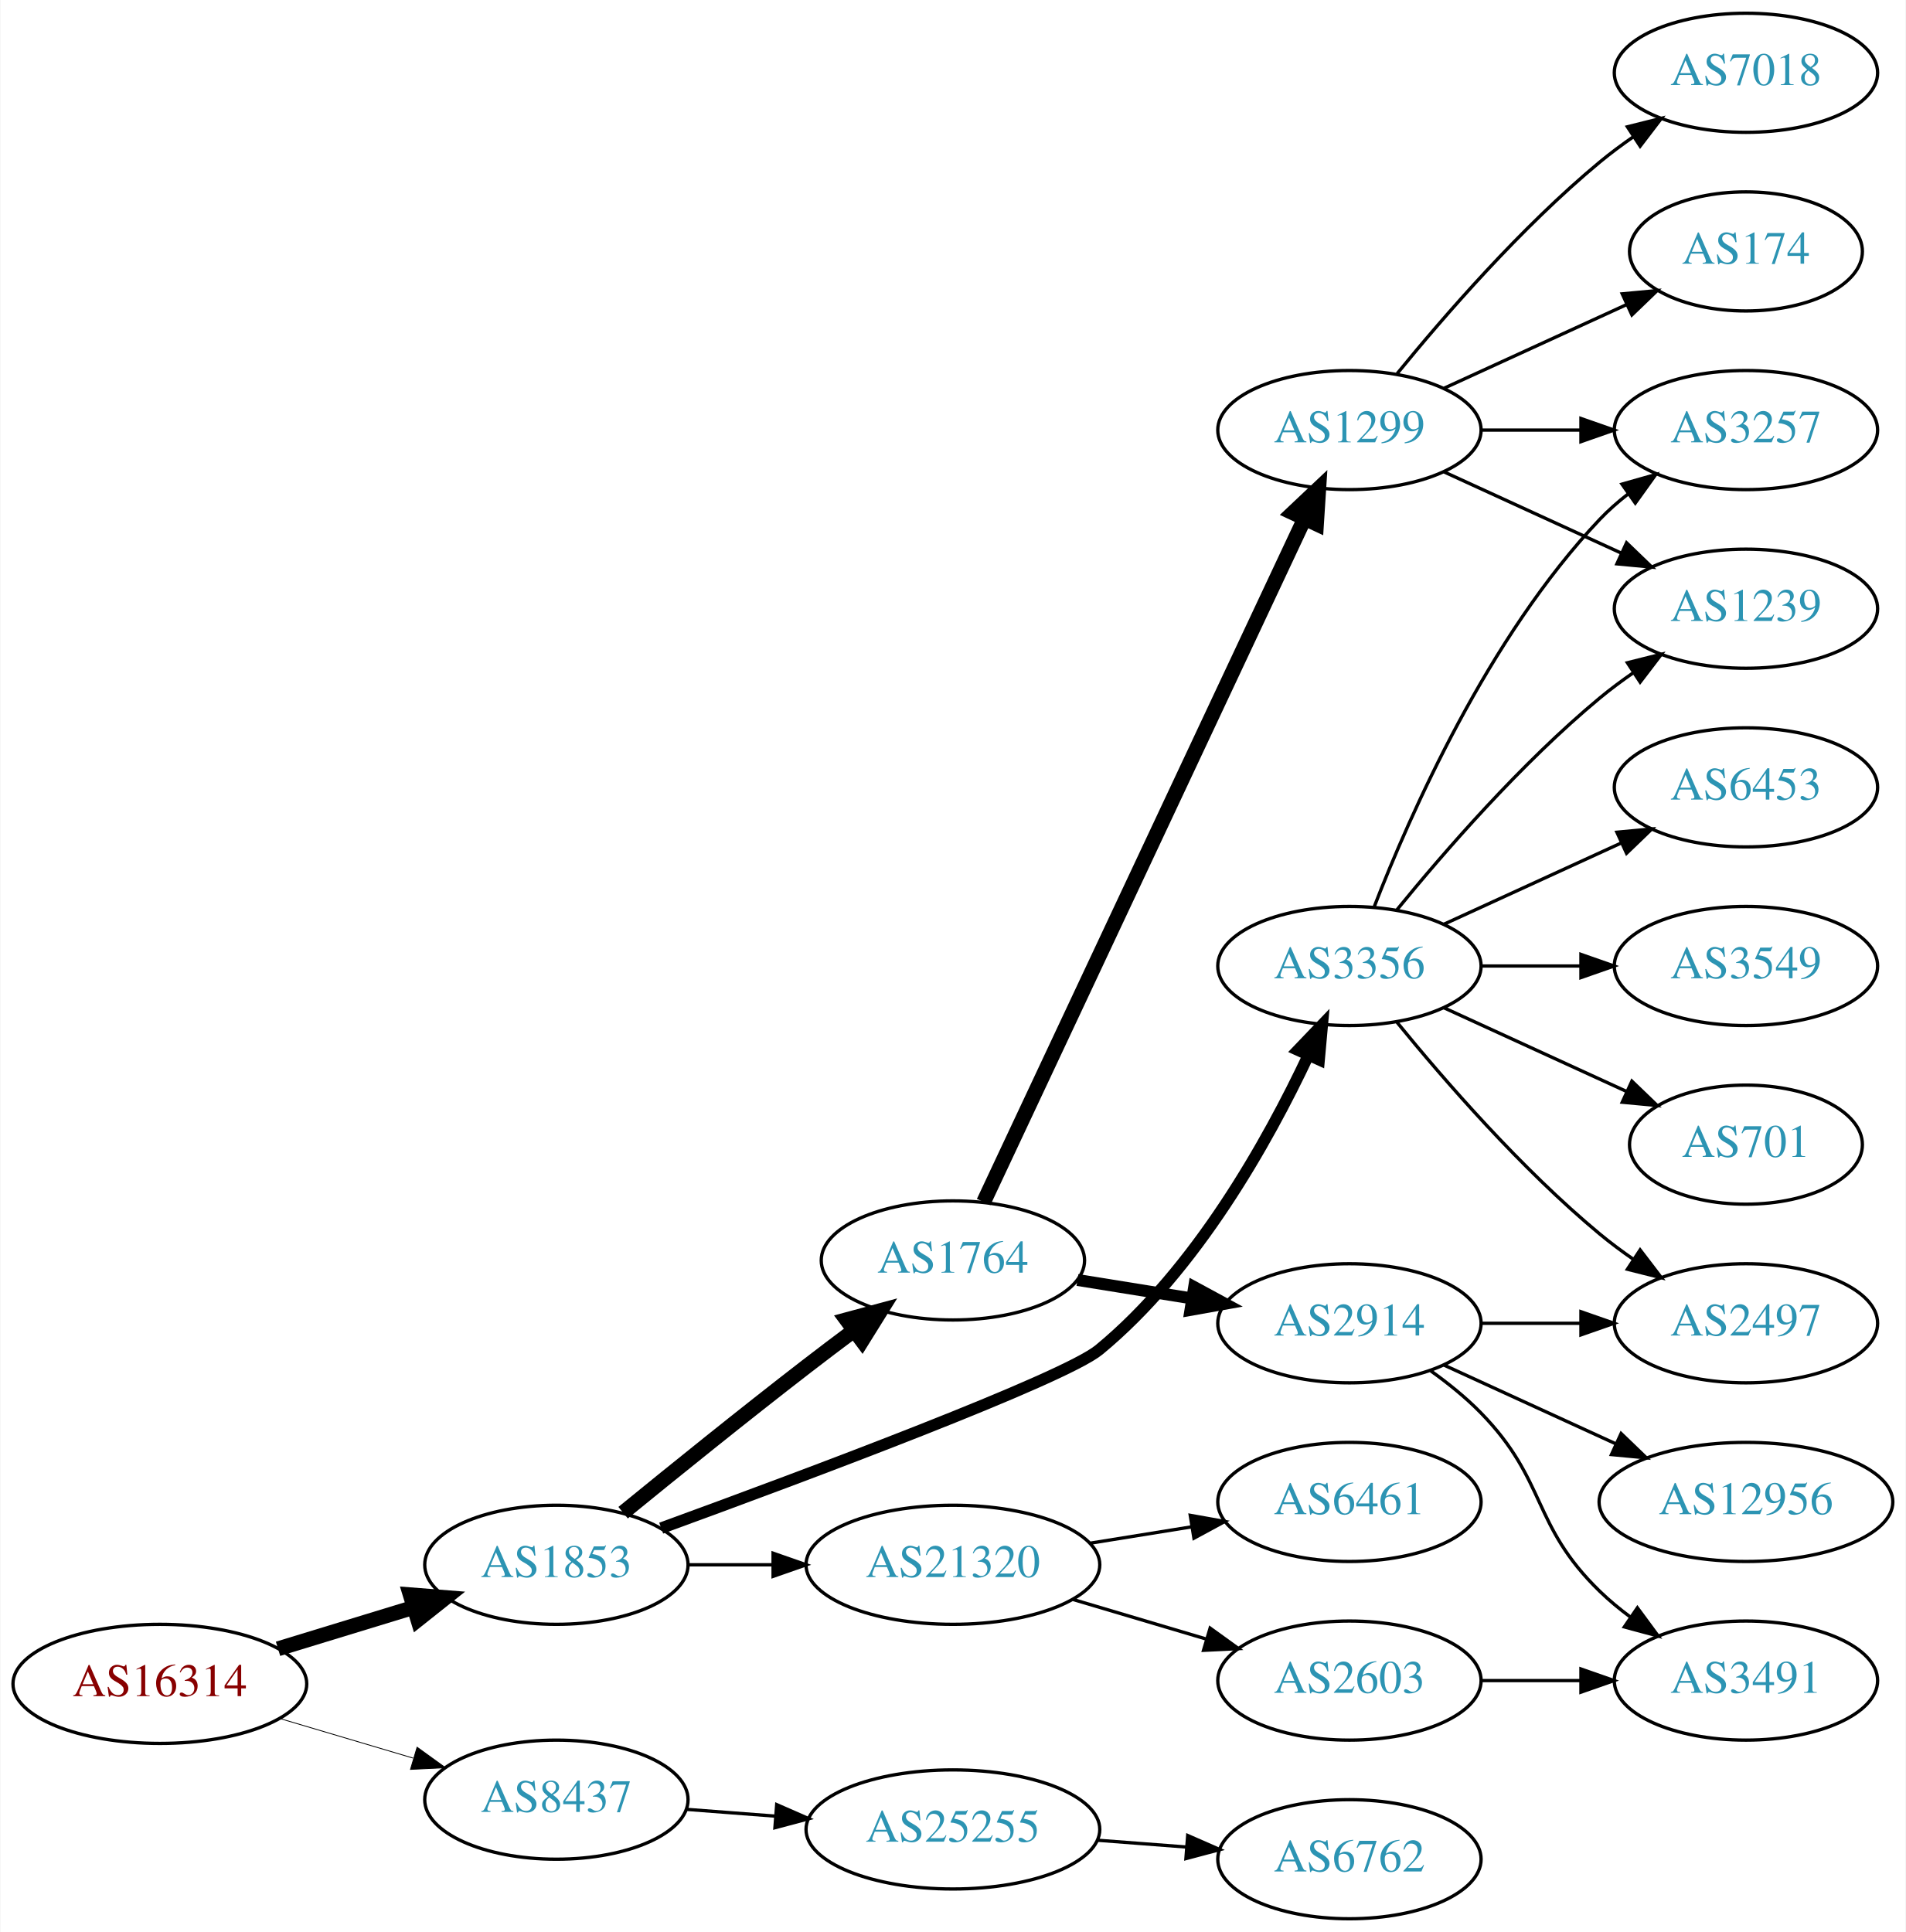
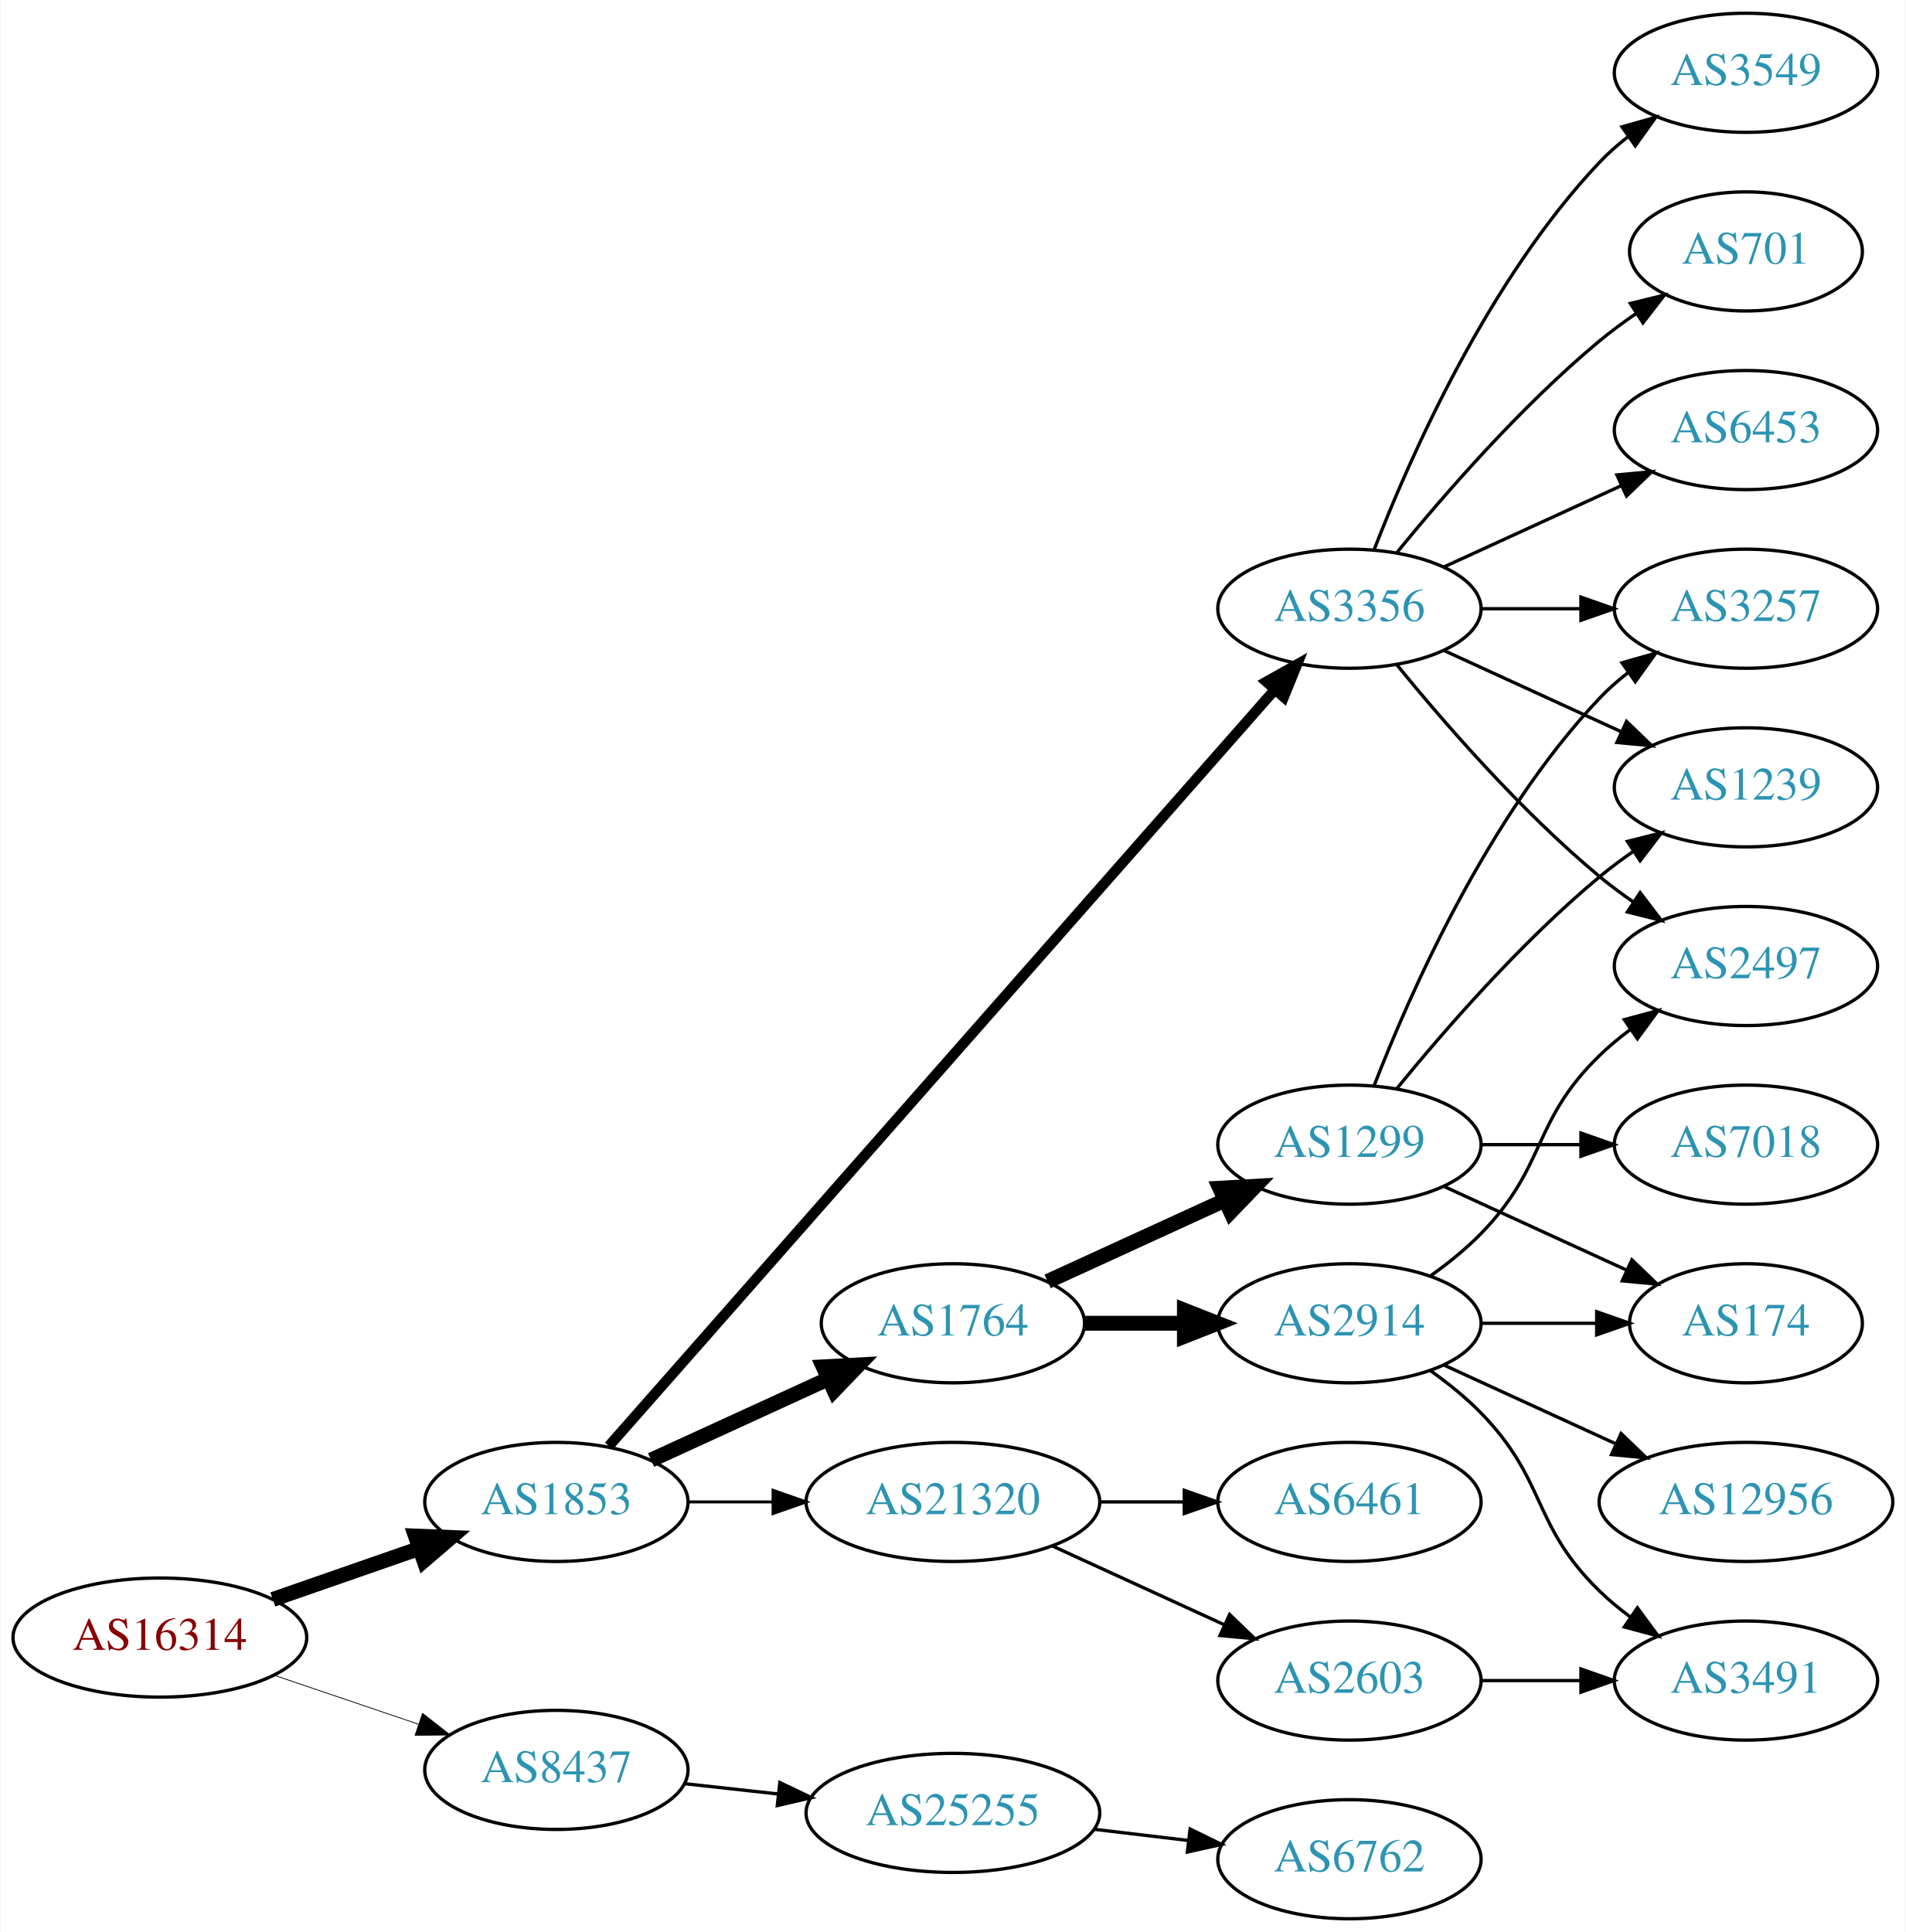
<svg xmlns="http://www.w3.org/2000/svg" xmlns:xlink="http://www.w3.org/1999/xlink" width="576pt" height="584pt" viewBox="0.00 0.00 575.76 584.00">
  <g id="graph0" class="graph" transform="scale(1 1) rotate(0) translate(4 580)">
    <polygon fill="white" stroke="none" points="-4,4 -4,-580 571.762,-580 571.762,4 -4,4" />
    <g id="node1" class="node">
      <g id="a_node1">
        <a xlink:href="/asn/16314" xlink:title="AS16314 ~ Stadlauer Strasse 54 [AT]">
-           <ellipse fill="#ffffff" stroke="black" cx="44.196" cy="-71" rx="44.393" ry="18" />
-           <text text-anchor="middle" x="44.196" y="-67.3" font-family="Times,serif" font-size="14.00" fill="#880000">AS16314</text>
+           <ellipse fill="#ffffff" stroke="black" cx="44.196" cy="-85" rx="44.393" ry="18" />
+           <text text-anchor="middle" x="44.196" y="-81.3" font-family="Times,serif" font-size="14.00" fill="#880000">AS16314</text>
        </a>
      </g>
    </g>
    <g id="node2" class="node">
      <g id="a_node2">
        <a xlink:href="/asn/1853" xlink:title="AS1853 ~ ACOnet Backbone [AT]">
-           <ellipse fill="#ffffff" stroke="black" cx="164.039" cy="-107" rx="39.794" ry="18" />
-           <text text-anchor="middle" x="164.039" y="-103.3" font-family="Times,serif" font-size="14.00" fill="#2c94b3">AS1853</text>
+           <ellipse fill="#ffffff" stroke="black" cx="164.039" cy="-126" rx="39.794" ry="18" />
+           <text text-anchor="middle" x="164.039" y="-122.3" font-family="Times,serif" font-size="14.00" fill="#2c94b3">AS1853</text>
        </a>
      </g>
    </g>
    <g id="edge1" class="edge">
-       <path fill="none" stroke="black" stroke-width="4.5" d="M79.915,-81.606C92.683,-85.507 107.286,-89.968 120.654,-94.052" />
-       <polygon fill="black" stroke="black" stroke-width="4.5" points="119.87,-97.929 130.584,-97.085 122.171,-90.398 119.87,-97.929" />
+       <path fill="none" stroke="black" stroke-width="4.5" d="M78.335,-96.53C92.053,-101.302 108.092,-106.883 122.502,-111.896" />
+       <polygon fill="black" stroke="black" stroke-width="4.5" points="121.43,-115.692 132.168,-115.26 124.018,-108.255 121.43,-115.692" />
    </g>
    <g id="node3" class="node">
      <g id="a_node3">
        <a xlink:href="/asn/8437" xlink:title="AS8437 ~ Hutchison Drei Austria GmbH [AT]">
-           <ellipse fill="#ffffff" stroke="black" cx="164.039" cy="-36" rx="39.794" ry="18" />
-           <text text-anchor="middle" x="164.039" y="-32.3" font-family="Times,serif" font-size="14.00" fill="#2c94b3">AS8437</text>
+           <ellipse fill="#ffffff" stroke="black" cx="164.039" cy="-45" rx="39.794" ry="18" />
+           <text text-anchor="middle" x="164.039" y="-41.3" font-family="Times,serif" font-size="14.00" fill="#2c94b3">AS8437</text>
        </a>
      </g>
    </g>
    <g id="edge2" class="edge">
-       <path fill="none" stroke="black" stroke-width="0.25" d="M80.553,-60.499C93.195,-56.744 107.569,-52.475 120.737,-48.564" />
-       <polygon fill="black" stroke="black" stroke-width="0.25" points="121.934,-51.86 130.523,-45.657 119.941,-45.149 121.934,-51.86" />
+       <path fill="none" stroke="black" stroke-width="0.237" d="M78.65,-73.645C92.251,-69.028 108.093,-63.651 122.354,-58.81" />
+       <polygon fill="black" stroke="black" stroke-width="0.237" points="123.583,-62.089 131.928,-55.56 121.333,-55.46 123.583,-62.089" />
    </g>
    <g id="node4" class="node">
      <g id="a_node4">
-         <a xlink:href="/asn/1764" xlink:title="AS1764 ~ NEXTLAYER-AS [AT]">
-           <ellipse fill="#ffffff" stroke="black" cx="283.881" cy="-199" rx="39.794" ry="18" />
-           <text text-anchor="middle" x="283.881" y="-195.3" font-family="Times,serif" font-size="14.00" fill="#2c94b3">AS1764</text>
+         <a xlink:href="/asn/3356" xlink:title="AS3356 ~ Level 3 Parent, LLC [US]">
+           <ellipse fill="#ffffff" stroke="black" cx="403.724" cy="-396" rx="39.794" ry="18" />
+           <text text-anchor="middle" x="403.724" y="-392.3" font-family="Times,serif" font-size="14.00" fill="#2c94b3">AS3356</text>
        </a>
      </g>
    </g>
    <g id="edge3" class="edge">
-       <path fill="none" stroke="black" stroke-width="4.5" d="M184.206,-122.75C199.187,-134.977 220.6,-152.269 239.685,-167 244.21,-170.493 249.043,-174.146 253.777,-177.683" />
-       <polygon fill="black" stroke="black" stroke-width="4.5" points="251.727,-181.065 262.103,-183.864 256.421,-174.742 251.727,-181.065" />
+       <path fill="none" stroke="black" stroke-width="3.15" d="M179.907,-142.89C220.508,-189.01 333.402,-317.253 381.056,-371.387" />
+       <polygon fill="black" stroke="black" stroke-width="3.15" points="378.626,-373.923 387.861,-379.117 383.881,-369.298 378.626,-373.923" />
    </g>
    <g id="node5" class="node">
      <g id="a_node5">
-         <a xlink:href="/asn/3356" xlink:title="AS3356 ~ Level 3 Parent, LLC [US]">
-           <ellipse fill="#ffffff" stroke="black" cx="403.724" cy="-288" rx="39.794" ry="18" />
-           <text text-anchor="middle" x="403.724" y="-284.3" font-family="Times,serif" font-size="14.00" fill="#2c94b3">AS3356</text>
+         <a xlink:href="/asn/21320" xlink:title="AS21320 ~ GEANT Vereniging [EU]">
+           <ellipse fill="#ffffff" stroke="black" cx="283.881" cy="-126" rx="44.393" ry="18" />
+           <text text-anchor="middle" x="283.881" y="-122.3" font-family="Times,serif" font-size="14.00" fill="#2c94b3">AS21320</text>
        </a>
      </g>
    </g>
    <g id="edge4" class="edge">
-       <path fill="none" stroke="black" stroke-width="3.5" d="M195.714,-118.077C239.914,-134.21 317.406,-163.208 328.077,-172 357.413,-196.172 379.067,-234.962 391.288,-260.951" />
-       <polygon fill="black" stroke="black" stroke-width="3.5" points="388.18,-262.574 395.506,-270.228 394.553,-259.676 388.18,-262.574" />
+       <path fill="none" stroke="black" stroke-width="0.9" d="M203.951,-126C212.054,-126 220.729,-126 229.255,-126" />
+       <polygon fill="black" stroke="black" stroke-width="0.9" points="229.533,-129.5 239.533,-126 229.533,-122.5 229.533,-129.5" />
    </g>
    <g id="node6" class="node">
      <g id="a_node6">
-         <a xlink:href="/asn/21320" xlink:title="AS21320 ~ GEANT Vereniging [EU]">
-           <ellipse fill="#ffffff" stroke="black" cx="283.881" cy="-107" rx="44.393" ry="18" />
-           <text text-anchor="middle" x="283.881" y="-103.3" font-family="Times,serif" font-size="14.00" fill="#2c94b3">AS21320</text>
+         <a xlink:href="/asn/1764" xlink:title="AS1764 ~ NEXTLAYER-AS [AT]">
+           <ellipse fill="#ffffff" stroke="black" cx="283.881" cy="-180" rx="39.794" ry="18" />
+           <text text-anchor="middle" x="283.881" y="-176.3" font-family="Times,serif" font-size="14.00" fill="#2c94b3">AS1764</text>
        </a>
      </g>
    </g>
    <g id="edge5" class="edge">
-       <path fill="none" stroke="black" d="M203.951,-107C212.054,-107 220.729,-107 229.255,-107" />
-       <polygon fill="black" stroke="black" points="229.533,-110.5 239.533,-107 229.533,-103.5 229.533,-110.5" />
+       <path fill="none" stroke="black" stroke-width="4.5" d="M192.667,-138.661C208.624,-145.973 228.895,-155.261 246.178,-163.181" />
+       <polygon fill="black" stroke="black" stroke-width="4.5" points="244.694,-166.832 255.425,-167.419 247.975,-159.673 244.694,-166.832" />
    </g>
    <g id="node21" class="node">
      <g id="a_node21">
        <a xlink:href="/asn/25255" xlink:title="AS25255 ~ ==&gt; TELE2 AUSTRIA &lt;== [AT]">
-           <ellipse fill="#ffffff" stroke="black" cx="283.881" cy="-27" rx="44.393" ry="18" />
-           <text text-anchor="middle" x="283.881" y="-23.3" font-family="Times,serif" font-size="14.00" fill="#2c94b3">AS25255</text>
-         </a>
-       </g>
-     </g>
-     <g id="edge24" class="edge">
-       <path fill="none" stroke="black" d="M203.299,-33.078C211.893,-32.422 221.158,-31.714 230.223,-31.022" />
-       <polygon fill="black" stroke="black" points="230.623,-34.501 240.327,-30.25 230.089,-27.522 230.623,-34.501" />
+           <ellipse fill="#ffffff" stroke="black" cx="283.881" cy="-32" rx="44.393" ry="18" />
+           <text text-anchor="middle" x="283.881" y="-28.3" font-family="Times,serif" font-size="14.00" fill="#2c94b3">AS25255</text>
+         </a>
+       </g>
+     </g>
+     <g id="edge25" class="edge">
+       <path fill="none" stroke="black" d="M202.649,-40.851C211.652,-39.858 221.422,-38.78 230.945,-37.73" />
+       <polygon fill="black" stroke="black" points="231.578,-41.181 241.133,-36.605 230.81,-34.223 231.578,-41.181" />
    </g>
    <g id="node7" class="node">
      <g id="a_node7">
+         <a xlink:href="/asn/701" xlink:title="AS701 ~ UUNET [US]">
+           <ellipse fill="#ffffff" stroke="black" cx="523.566" cy="-504" rx="35.194" ry="18" />
+           <text text-anchor="middle" x="523.566" y="-500.3" font-family="Times,serif" font-size="14.00" fill="#2c94b3">AS701</text>
+         </a>
+       </g>
+     </g>
+     <g id="edge6" class="edge">
+       <path fill="none" stroke="black" d="M418.143,-413.065C432.257,-430.375 455.672,-457.345 479.37,-477 482.833,-479.872 486.626,-482.669 490.48,-485.308" />
+       <polygon fill="black" stroke="black" points="488.623,-488.275 498.913,-490.797 492.442,-482.408 488.623,-488.275" />
+     </g>
+     <g id="node8" class="node">
+       <g id="a_node8">
+         <a xlink:href="/asn/3257" xlink:title="AS3257 ~ GTT [DE]">
+           <ellipse fill="#ffffff" stroke="black" cx="523.566" cy="-396" rx="39.794" ry="18" />
+           <text text-anchor="middle" x="523.566" y="-392.3" font-family="Times,serif" font-size="14.00" fill="#2c94b3">AS3257</text>
+         </a>
+       </g>
+     </g>
+     <g id="edge7" class="edge">
+       <path fill="none" stroke="black" d="M443.636,-396C453.19,-396 463.539,-396 473.502,-396" />
+       <polygon fill="black" stroke="black" points="473.695,-399.5 483.695,-396 473.694,-392.5 473.695,-399.5" />
+     </g>
+     <g id="node9" class="node">
+       <g id="a_node9">
+         <a xlink:href="/asn/1239" xlink:title="AS1239 ~ Sprint [US]">
+           <ellipse fill="#ffffff" stroke="black" cx="523.566" cy="-342" rx="39.794" ry="18" />
+           <text text-anchor="middle" x="523.566" y="-338.3" font-family="Times,serif" font-size="14.00" fill="#2c94b3">AS1239</text>
+         </a>
+       </g>
+     </g>
+     <g id="edge8" class="edge">
+       <path fill="none" stroke="black" d="M432.353,-383.339C448.31,-376.027 468.58,-366.739 485.863,-358.819" />
+       <polygon fill="black" stroke="black" points="487.478,-361.929 495.111,-354.581 484.562,-355.565 487.478,-361.929" />
+     </g>
+     <g id="node10" class="node">
+       <g id="a_node10">
+         <a xlink:href="/asn/6453" xlink:title="AS6453 ~ TATA COMMUNICATIONS (AMERICA) INC [US]">
+           <ellipse fill="#ffffff" stroke="black" cx="523.566" cy="-450" rx="39.794" ry="18" />
+           <text text-anchor="middle" x="523.566" y="-446.3" font-family="Times,serif" font-size="14.00" fill="#2c94b3">AS6453</text>
+         </a>
+       </g>
+     </g>
+     <g id="edge9" class="edge">
+       <path fill="none" stroke="black" d="M432.353,-408.661C448.31,-415.973 468.58,-425.261 485.863,-433.181" />
+       <polygon fill="black" stroke="black" points="484.562,-436.435 495.111,-437.419 487.478,-430.071 484.562,-436.435" />
+     </g>
+     <g id="node11" class="node">
+       <g id="a_node11">
+         <a xlink:href="/asn/2497" xlink:title="AS2497 ~ Internet Initiative Japan Inc. [JP]">
+           <ellipse fill="#ffffff" stroke="black" cx="523.566" cy="-288" rx="39.794" ry="18" />
+           <text text-anchor="middle" x="523.566" y="-284.3" font-family="Times,serif" font-size="14.00" fill="#2c94b3">AS2497</text>
+         </a>
+       </g>
+     </g>
+     <g id="edge10" class="edge">
+       <path fill="none" stroke="black" d="M418.143,-378.935C432.257,-361.625 455.672,-334.655 479.37,-315 482.587,-312.332 486.087,-309.73 489.658,-307.259" />
+       <polygon fill="black" stroke="black" points="491.581,-310.183 498.014,-301.764 487.735,-304.334 491.581,-310.183" />
+     </g>
+     <g id="node12" class="node">
+       <g id="a_node12">
+         <a xlink:href="/asn/3549" xlink:title="AS3549 ~ Level 3 Parent, LLC [US]">
+           <ellipse fill="#ffffff" stroke="black" cx="523.566" cy="-558" rx="39.794" ry="18" />
+           <text text-anchor="middle" x="523.566" y="-554.3" font-family="Times,serif" font-size="14.00" fill="#2c94b3">AS3549</text>
+         </a>
+       </g>
+     </g>
+     <g id="edge11" class="edge">
+       <path fill="none" stroke="black" d="M411.247,-413.994C421.997,-441.728 445.655,-495.429 479.37,-531 481.956,-533.728 484.874,-536.294 487.942,-538.677" />
+       <polygon fill="black" stroke="black" points="486.096,-541.658 496.29,-544.543 490.12,-535.93 486.096,-541.658" />
+     </g>
+     <g id="node13" class="node">
+       <g id="a_node13">
+         <a xlink:href="/asn/6461" xlink:title="AS6461 ~ Zayo Bandwidth [US]">
+           <ellipse fill="#ffffff" stroke="black" cx="403.724" cy="-126" rx="39.794" ry="18" />
+           <text text-anchor="middle" x="403.724" y="-122.3" font-family="Times,serif" font-size="14.00" fill="#2c94b3">AS6461</text>
+         </a>
+       </g>
+     </g>
+     <g id="edge12" class="edge">
+       <path fill="none" stroke="black" d="M328.092,-126C336.405,-126 345.168,-126 353.65,-126" />
+       <polygon fill="black" stroke="black" points="353.809,-129.5 363.809,-126 353.809,-122.5 353.809,-129.5" />
+     </g>
+     <g id="node14" class="node">
+       <g id="a_node14">
+         <a xlink:href="/asn/2603" xlink:title="AS2603 ~ NORDUnet [NO]">
+           <ellipse fill="#ffffff" stroke="black" cx="403.724" cy="-72" rx="39.794" ry="18" />
+           <text text-anchor="middle" x="403.724" y="-68.3" font-family="Times,serif" font-size="14.00" fill="#2c94b3">AS2603</text>
+         </a>
+       </g>
+     </g>
+     <g id="edge13" class="edge">
+       <path fill="none" stroke="black" d="M314.011,-112.652C329.622,-105.498 349.02,-96.609 365.692,-88.969" />
+       <polygon fill="black" stroke="black" points="367.511,-91.986 375.144,-84.638 364.595,-85.622 367.511,-91.986" />
+     </g>
+     <g id="node15" class="node">
+       <g id="a_node15">
+         <a xlink:href="/asn/1299" xlink:title="AS1299 ~ Telia Carrier [EU]">
+           <ellipse fill="#ffffff" stroke="black" cx="403.724" cy="-234" rx="39.794" ry="18" />
+           <text text-anchor="middle" x="403.724" y="-230.3" font-family="Times,serif" font-size="14.00" fill="#2c94b3">AS1299</text>
+         </a>
+       </g>
+     </g>
+     <g id="edge14" class="edge">
+       <path fill="none" stroke="black" stroke-width="4.5" d="M312.51,-192.661C328.467,-199.973 348.738,-209.261 366.02,-217.181" />
+       <polygon fill="black" stroke="black" stroke-width="4.5" points="364.537,-220.832 375.268,-221.419 367.817,-213.673 364.537,-220.832" />
+     </g>
+     <g id="node16" class="node">
+       <g id="a_node16">
        <a xlink:href="/asn/2914" xlink:title="AS2914 ~ NTT America, Inc. [US]">
          <ellipse fill="#ffffff" stroke="black" cx="403.724" cy="-180" rx="39.794" ry="18" />
          <text text-anchor="middle" x="403.724" y="-176.3" font-family="Times,serif" font-size="14.00" fill="#2c94b3">AS2914</text>
        </a>
      </g>
    </g>
-     <g id="edge6" class="edge">
-       <path fill="none" stroke="black" stroke-width="3.6" d="M321.521,-193.092C332.495,-191.323 344.678,-189.359 356.199,-187.501" />
-       <polygon fill="black" stroke="black" stroke-width="3.6" points="356.791,-190.951 366.106,-185.904 355.677,-184.04 356.791,-190.951" />
-     </g>
-     <g id="node8" class="node">
-       <g id="a_node8">
-         <a xlink:href="/asn/1299" xlink:title="AS1299 ~ Telia Carrier [EU]">
-           <ellipse fill="#ffffff" stroke="black" cx="403.724" cy="-450" rx="39.794" ry="18" />
-           <text text-anchor="middle" x="403.724" y="-446.3" font-family="Times,serif" font-size="14.00" fill="#2c94b3">AS1299</text>
-         </a>
-       </g>
-     </g>
-     <g id="edge7" class="edge">
-       <path fill="none" stroke="black" stroke-width="4.5" d="M293.168,-216.65C313.495,-259.945 365.928,-371.626 390.134,-423.185" />
-       <polygon fill="black" stroke="black" stroke-width="4.5" points="386.632,-424.991 394.446,-432.37 393.761,-421.644 386.632,-424.991" />
-     </g>
-     <g id="node10" class="node">
-       <g id="a_node10">
-         <a xlink:href="/asn/2497" xlink:title="AS2497 ~ Internet Initiative Japan Inc. [JP]">
-           <ellipse fill="#ffffff" stroke="black" cx="523.566" cy="-180" rx="39.794" ry="18" />
-           <text text-anchor="middle" x="523.566" y="-176.3" font-family="Times,serif" font-size="14.00" fill="#2c94b3">AS2497</text>
-         </a>
-       </g>
-     </g>
-     <g id="edge11" class="edge">
-       <path fill="none" stroke="black" d="M418.143,-270.935C432.257,-253.625 455.672,-226.655 479.37,-207 482.587,-204.332 486.087,-201.73 489.658,-199.259" />
-       <polygon fill="black" stroke="black" points="491.581,-202.183 498.014,-193.764 487.735,-196.334 491.581,-202.183" />
-     </g>
-     <g id="node12" class="node">
-       <g id="a_node12">
-         <a xlink:href="/asn/701" xlink:title="AS701 ~ UUNET [US]">
-           <ellipse fill="#ffffff" stroke="black" cx="523.566" cy="-234" rx="35.194" ry="18" />
-           <text text-anchor="middle" x="523.566" y="-230.3" font-family="Times,serif" font-size="14.00" fill="#2c94b3">AS701</text>
-         </a>
-       </g>
-     </g>
-     <g id="edge12" class="edge">
-       <path fill="none" stroke="black" d="M432.353,-275.339C448.769,-267.817 469.75,-258.202 487.347,-250.139" />
-       <polygon fill="black" stroke="black" points="489.092,-253.189 496.725,-245.842 486.176,-246.826 489.092,-253.189" />
-     </g>
-     <g id="node13" class="node">
-       <g id="a_node13">
-         <a xlink:href="/asn/1239" xlink:title="AS1239 ~ Sprint [US]">
-           <ellipse fill="#ffffff" stroke="black" cx="523.566" cy="-396" rx="39.794" ry="18" />
-           <text text-anchor="middle" x="523.566" y="-392.3" font-family="Times,serif" font-size="14.00" fill="#2c94b3">AS1239</text>
-         </a>
-       </g>
-     </g>
-     <g id="edge13" class="edge">
-       <path fill="none" stroke="black" d="M418.143,-305.065C432.257,-322.375 455.672,-349.345 479.37,-369 482.587,-371.668 486.087,-374.27 489.658,-376.741" />
-       <polygon fill="black" stroke="black" points="487.735,-379.666 498.014,-382.236 491.581,-373.817 487.735,-379.666" />
-     </g>
-     <g id="node14" class="node">
-       <g id="a_node14">
-         <a xlink:href="/asn/3257" xlink:title="AS3257 ~ GTT [DE]">
-           <ellipse fill="#ffffff" stroke="black" cx="523.566" cy="-450" rx="39.794" ry="18" />
-           <text text-anchor="middle" x="523.566" y="-446.3" font-family="Times,serif" font-size="14.00" fill="#2c94b3">AS3257</text>
-         </a>
-       </g>
-     </g>
-     <g id="edge14" class="edge">
-       <path fill="none" stroke="black" d="M411.247,-305.994C421.997,-333.728 445.655,-387.429 479.37,-423 481.956,-425.728 484.874,-428.294 487.942,-430.677" />
-       <polygon fill="black" stroke="black" points="486.096,-433.658 496.29,-436.543 490.12,-427.93 486.096,-433.658" />
-     </g>
-     <g id="node15" class="node">
-       <g id="a_node15">
-         <a xlink:href="/asn/6453" xlink:title="AS6453 ~ TATA COMMUNICATIONS (AMERICA) INC [US]">
-           <ellipse fill="#ffffff" stroke="black" cx="523.566" cy="-342" rx="39.794" ry="18" />
-           <text text-anchor="middle" x="523.566" y="-338.3" font-family="Times,serif" font-size="14.00" fill="#2c94b3">AS6453</text>
-         </a>
-       </g>
-     </g>
    <g id="edge15" class="edge">
-       <path fill="none" stroke="black" d="M432.353,-300.661C448.31,-307.973 468.58,-317.261 485.863,-325.181" />
-       <polygon fill="black" stroke="black" points="484.562,-328.435 495.111,-329.419 487.478,-322.071 484.562,-328.435" />
-     </g>
-     <g id="node16" class="node">
-       <g id="a_node16">
-         <a xlink:href="/asn/3549" xlink:title="AS3549 ~ Level 3 Parent, LLC [US]">
-           <ellipse fill="#ffffff" stroke="black" cx="523.566" cy="-288" rx="39.794" ry="18" />
-           <text text-anchor="middle" x="523.566" y="-284.3" font-family="Times,serif" font-size="14.00" fill="#2c94b3">AS3549</text>
-         </a>
-       </g>
-     </g>
-     <g id="edge16" class="edge">
-       <path fill="none" stroke="black" d="M443.636,-288C453.19,-288 463.539,-288 473.502,-288" />
-       <polygon fill="black" stroke="black" points="473.695,-291.5 483.695,-288 473.694,-284.5 473.695,-291.5" />
-     </g>
-     <g id="node17" class="node">
-       <g id="a_node17">
-         <a xlink:href="/asn/6461" xlink:title="AS6461 ~ Zayo Bandwidth [US]">
-           <ellipse fill="#ffffff" stroke="black" cx="403.724" cy="-126" rx="39.794" ry="18" />
-           <text text-anchor="middle" x="403.724" y="-122.3" font-family="Times,serif" font-size="14.00" fill="#2c94b3">AS6461</text>
-         </a>
-       </g>
-     </g>
-     <g id="edge17" class="edge">
-       <path fill="none" stroke="black" d="M325.436,-113.539C335.323,-115.133 345.976,-116.85 356.12,-118.486" />
-       <polygon fill="black" stroke="black" points="355.616,-121.95 366.046,-120.086 356.73,-115.039 355.616,-121.95" />
-     </g>
-     <g id="node18" class="node">
-       <g id="a_node18">
-         <a xlink:href="/asn/2603" xlink:title="AS2603 ~ NORDUnet [NO]">
-           <ellipse fill="#ffffff" stroke="black" cx="403.724" cy="-72" rx="39.794" ry="18" />
-           <text text-anchor="middle" x="403.724" y="-68.3" font-family="Times,serif" font-size="14.00" fill="#2c94b3">AS2603</text>
-         </a>
-       </g>
-     </g>
-     <g id="edge18" class="edge">
-       <path fill="none" stroke="black" d="M320.238,-96.499C332.88,-92.744 347.254,-88.475 360.422,-84.564" />
-       <polygon fill="black" stroke="black" points="361.619,-87.86 370.208,-81.657 359.626,-81.149 361.619,-87.86" />
-     </g>
-     <g id="node9" class="node">
-       <g id="a_node9">
+       <path fill="none" stroke="black" stroke-width="4.5" d="M323.794,-180C333.347,-180 343.697,-180 353.659,-180" />
+       <polygon fill="black" stroke="black" stroke-width="4.5" points="353.852,-183.938 363.852,-180 353.852,-176.063 353.852,-183.938" />
+     </g>
+     <g id="node20" class="node">
+       <g id="a_node20">
        <a xlink:href="/asn/3491" xlink:title="AS3491 ~ PCCW Global, Inc. [US]">
          <ellipse fill="#ffffff" stroke="black" cx="523.566" cy="-72" rx="39.794" ry="18" />
          <text text-anchor="middle" x="523.566" y="-68.3" font-family="Times,serif" font-size="14.00" fill="#2c94b3">AS3491</text>
        </a>
      </g>
    </g>
-     <g id="edge8" class="edge">
-       <path fill="none" stroke="black" d="M428.318,-165.611C433.574,-161.852 438.906,-157.563 443.37,-153 463.543,-132.383 458.677,-119.094 479.37,-99 482.215,-96.237 485.389,-93.614 488.689,-91.166" />
-       <polygon fill="black" stroke="black" points="490.755,-93.993 497.037,-85.462 486.806,-88.214 490.755,-93.993" />
-     </g>
-     <g id="edge9" class="edge">
-       <path fill="none" stroke="black" d="M443.636,-180C453.19,-180 463.539,-180 473.502,-180" />
-       <polygon fill="black" stroke="black" points="473.695,-183.5 483.695,-180 473.694,-176.5 473.695,-183.5" />
-     </g>
-     <g id="node11" class="node">
-       <g id="a_node11">
+     <g id="edge24" class="edge">
+       <path fill="none" stroke="black" d="M443.636,-72C453.19,-72 463.539,-72 473.502,-72" />
+       <polygon fill="black" stroke="black" points="473.695,-75.5 483.695,-72 473.694,-68.5 473.695,-75.5" />
+     </g>
+     <g id="edge17" class="edge">
+       <path fill="none" stroke="black" d="M411.247,-251.994C421.997,-279.728 445.655,-333.429 479.37,-369 481.956,-371.728 484.874,-374.294 487.942,-376.677" />
+       <polygon fill="black" stroke="black" points="486.096,-379.658 496.29,-382.543 490.12,-373.93 486.096,-379.658" />
+     </g>
+     <g id="edge18" class="edge">
+       <path fill="none" stroke="black" d="M418.143,-251.065C432.257,-268.375 455.672,-295.345 479.37,-315 482.587,-317.668 486.087,-320.27 489.658,-322.741" />
+       <polygon fill="black" stroke="black" points="487.735,-325.666 498.014,-328.236 491.581,-319.817 487.735,-325.666" />
+     </g>
+     <g id="node17" class="node">
+       <g id="a_node17">
+         <a xlink:href="/asn/7018" xlink:title="AS7018 ~ AT&amp;T Services, Inc. [US]">
+           <ellipse fill="#ffffff" stroke="black" cx="523.566" cy="-234" rx="39.794" ry="18" />
+           <text text-anchor="middle" x="523.566" y="-230.3" font-family="Times,serif" font-size="14.00" fill="#2c94b3">AS7018</text>
+         </a>
+       </g>
+     </g>
+     <g id="edge16" class="edge">
+       <path fill="none" stroke="black" d="M443.636,-234C453.19,-234 463.539,-234 473.502,-234" />
+       <polygon fill="black" stroke="black" points="473.695,-237.5 483.695,-234 473.694,-230.5 473.695,-237.5" />
+     </g>
+     <g id="node18" class="node">
+       <g id="a_node18">
+         <a xlink:href="/asn/174" xlink:title="AS174 ~ Cogent Communications [US]">
+           <ellipse fill="#ffffff" stroke="black" cx="523.566" cy="-180" rx="35.194" ry="18" />
+           <text text-anchor="middle" x="523.566" y="-176.3" font-family="Times,serif" font-size="14.00" fill="#2c94b3">AS174</text>
+         </a>
+       </g>
+     </g>
+     <g id="edge19" class="edge">
+       <path fill="none" stroke="black" d="M432.353,-221.339C448.769,-213.817 469.75,-204.202 487.347,-196.139" />
+       <polygon fill="black" stroke="black" points="489.092,-199.189 496.725,-191.842 486.176,-192.826 489.092,-199.189" />
+     </g>
+     <g id="edge23" class="edge">
+       <path fill="none" stroke="black" d="M428.318,-194.389C433.574,-198.148 438.906,-202.437 443.37,-207 463.543,-227.617 458.677,-240.906 479.37,-261 482.215,-263.763 485.389,-266.386 488.689,-268.834" />
+       <polygon fill="black" stroke="black" points="486.806,-271.786 497.037,-274.538 490.755,-266.006 486.806,-271.786" />
+     </g>
+     <g id="edge22" class="edge">
+       <path fill="none" stroke="black" d="M443.636,-180C454.723,-180 466.883,-180 478.265,-180" />
+       <polygon fill="black" stroke="black" points="478.447,-183.5 488.447,-180 478.447,-176.5 478.447,-183.5" />
+     </g>
+     <g id="node19" class="node">
+       <g id="a_node19">
        <a xlink:href="/asn/12956" xlink:title="AS12956 ~ TELXIUS [ES]">
          <ellipse fill="#ffffff" stroke="black" cx="523.566" cy="-126" rx="44.393" ry="18" />
          <text text-anchor="middle" x="523.566" y="-122.3" font-family="Times,serif" font-size="14.00" fill="#2c94b3">AS12956</text>
        </a>
      </g>
    </g>
-     <g id="edge10" class="edge">
+     <g id="edge20" class="edge">
      <path fill="none" stroke="black" d="M432.353,-167.339C447.85,-160.238 467.417,-151.272 484.364,-143.506" />
      <polygon fill="black" stroke="black" points="485.833,-146.683 493.466,-139.335 482.917,-140.319 485.833,-146.683" />
    </g>
-     <g id="edge19" class="edge">
-       <path fill="none" stroke="black" d="M432.353,-437.339C448.31,-430.027 468.58,-420.739 485.863,-412.819" />
-       <polygon fill="black" stroke="black" points="487.478,-415.929 495.111,-408.581 484.562,-409.565 487.478,-415.929" />
-     </g>
    <g id="edge21" class="edge">
-       <path fill="none" stroke="black" d="M443.636,-450C453.19,-450 463.539,-450 473.502,-450" />
-       <polygon fill="black" stroke="black" points="473.695,-453.5 483.695,-450 473.694,-446.5 473.695,-453.5" />
-     </g>
-     <g id="node19" class="node">
-       <g id="a_node19">
-         <a xlink:href="/asn/174" xlink:title="AS174 ~ Cogent Communications [US]">
-           <ellipse fill="#ffffff" stroke="black" cx="523.566" cy="-504" rx="35.194" ry="18" />
-           <text text-anchor="middle" x="523.566" y="-500.3" font-family="Times,serif" font-size="14.00" fill="#2c94b3">AS174</text>
-         </a>
-       </g>
-     </g>
-     <g id="edge20" class="edge">
-       <path fill="none" stroke="black" d="M432.353,-462.661C448.769,-470.183 469.75,-479.798 487.347,-487.861" />
-       <polygon fill="black" stroke="black" points="486.176,-491.174 496.725,-492.158 489.092,-484.811 486.176,-491.174" />
-     </g>
-     <g id="node20" class="node">
-       <g id="a_node20">
-         <a xlink:href="/asn/7018" xlink:title="AS7018 ~ AT&amp;T Services, Inc. [US]">
-           <ellipse fill="#ffffff" stroke="black" cx="523.566" cy="-558" rx="39.794" ry="18" />
-           <text text-anchor="middle" x="523.566" y="-554.3" font-family="Times,serif" font-size="14.00" fill="#2c94b3">AS7018</text>
-         </a>
-       </g>
-     </g>
-     <g id="edge22" class="edge">
-       <path fill="none" stroke="black" d="M418.143,-467.065C432.257,-484.375 455.672,-511.345 479.37,-531 482.587,-533.668 486.087,-536.27 489.658,-538.741" />
-       <polygon fill="black" stroke="black" points="487.735,-541.666 498.014,-544.236 491.581,-535.817 487.735,-541.666" />
-     </g>
-     <g id="edge23" class="edge">
-       <path fill="none" stroke="black" d="M443.636,-72C453.19,-72 463.539,-72 473.502,-72" />
-       <polygon fill="black" stroke="black" points="473.695,-75.5 483.695,-72 473.694,-68.5 473.695,-75.5" />
+       <path fill="none" stroke="black" d="M428.318,-165.611C433.574,-161.852 438.906,-157.563 443.37,-153 463.543,-132.383 458.677,-119.094 479.37,-99 482.215,-96.237 485.389,-93.614 488.689,-91.166" />
+       <polygon fill="black" stroke="black" points="490.755,-93.993 497.037,-85.462 486.806,-88.214 490.755,-93.993" />
    </g>
    <g id="node22" class="node">
      <g id="a_node22">
        <a xlink:href="/asn/6762" xlink:title="AS6762 ~ TELECOM ITALIA SPARKLE S.p.A. [IT]">
          <ellipse fill="#ffffff" stroke="black" cx="403.724" cy="-18" rx="39.794" ry="18" />
          <text text-anchor="middle" x="403.724" y="-14.3" font-family="Times,serif" font-size="14.00" fill="#2c94b3">AS6762</text>
        </a>
      </g>
    </g>
-     <g id="edge25" class="edge">
-       <path fill="none" stroke="black" d="M327.425,-23.751C336.144,-23.085 345.382,-22.379 354.291,-21.699" />
-       <polygon fill="black" stroke="black" points="354.841,-25.167 364.545,-20.916 354.308,-18.188 354.841,-25.167" />
+     <g id="edge26" class="edge">
+       <path fill="none" stroke="black" d="M326.428,-27.064C335.674,-25.966 345.547,-24.793 355.018,-23.668" />
+       <polygon fill="black" stroke="black" points="355.572,-27.126 365.09,-22.471 354.746,-20.175 355.572,-27.126" />
    </g>
  </g>
</svg>
